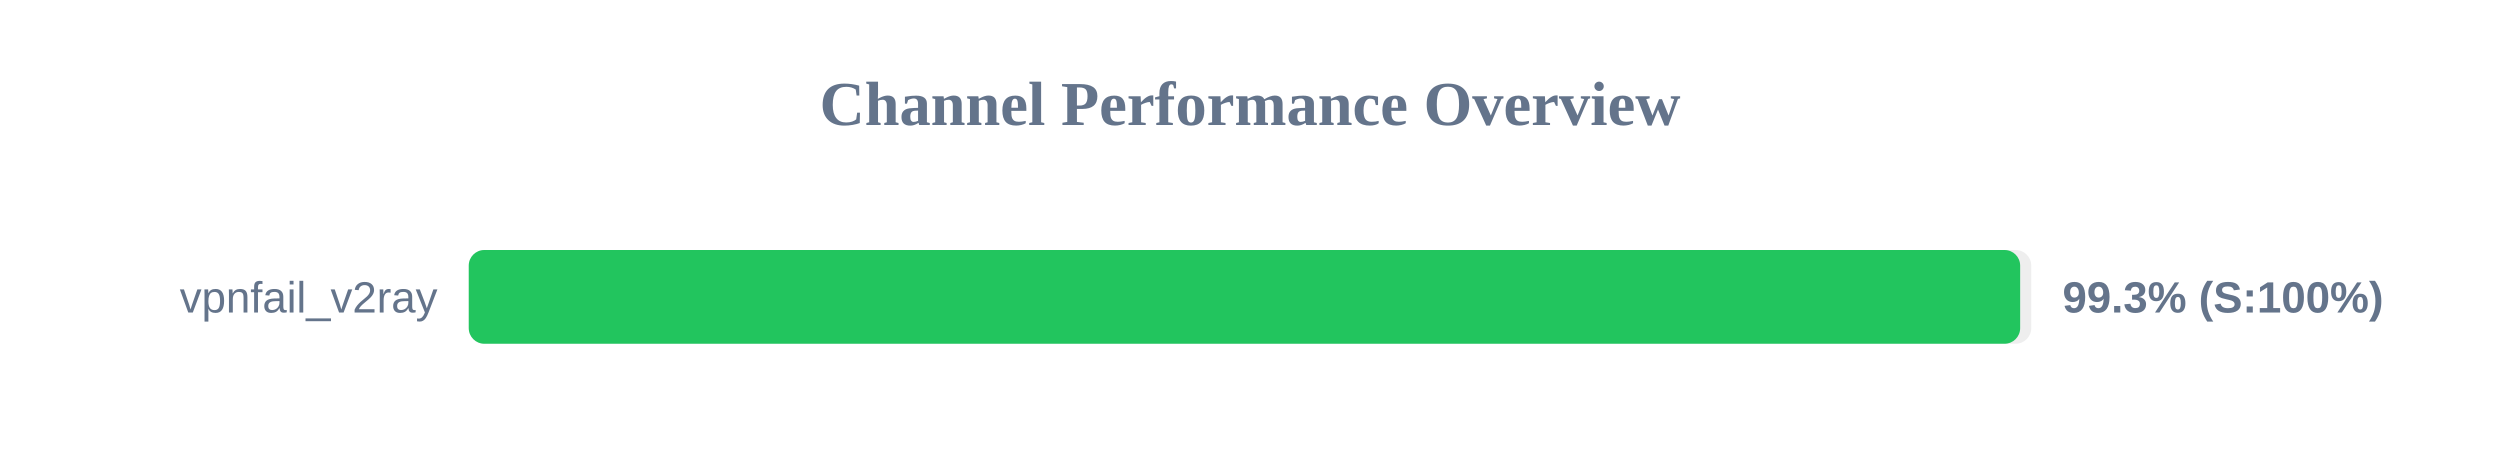
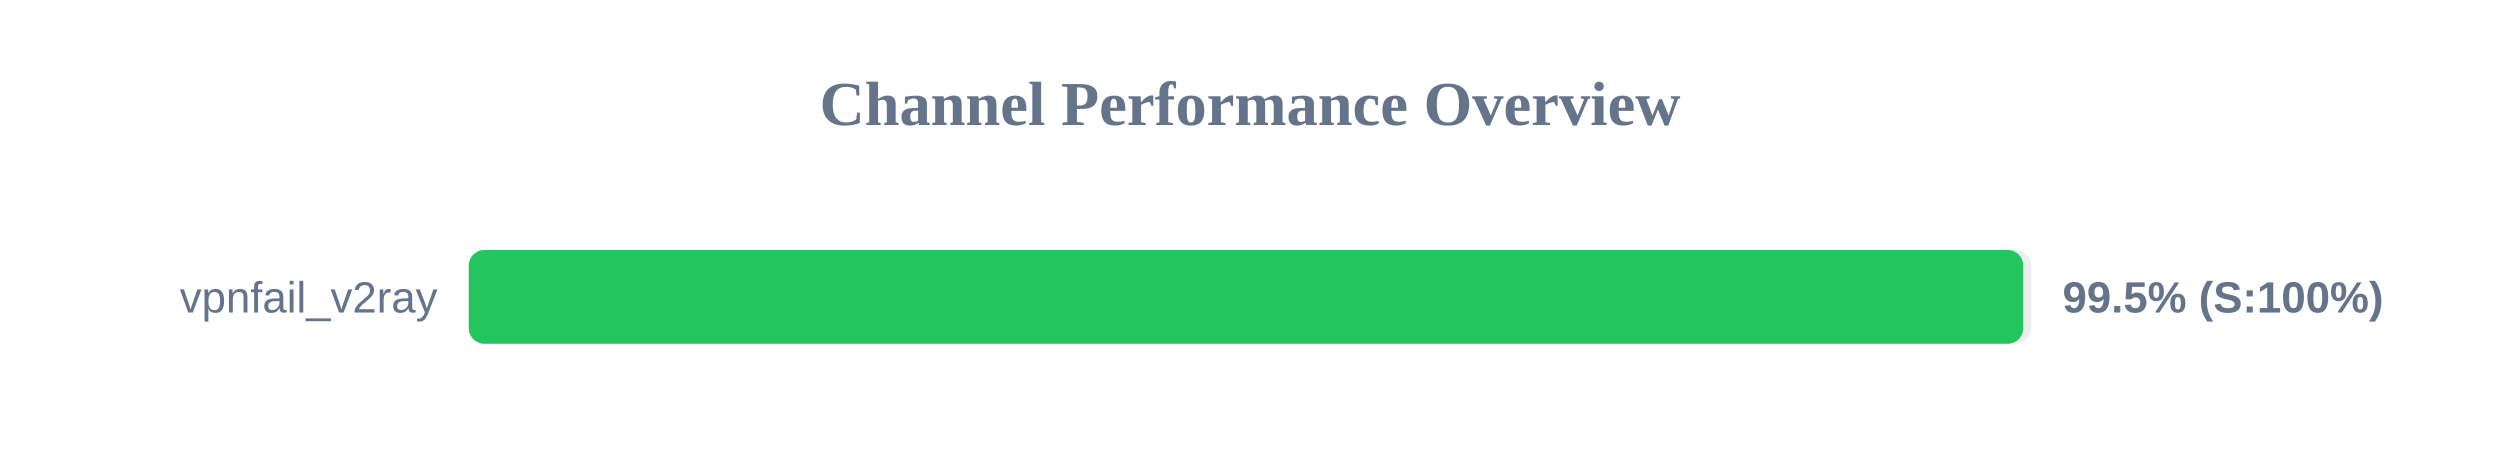
<svg xmlns="http://www.w3.org/2000/svg" width="800" height="150" version="1.1">
  <style>
        .row { font: 14px Arial; fill: #64748b; }
        .score { font: bold 14px Arial; fill: #64748b; }
    </style>
  <text x="400" y="40" text-anchor="middle" font-size="20px" font-weight="bold" fill="#64748b">Channel Performance Overview</text>
  <rect x="150" y="80" width="500" height="30" fill="#eee" rx="5" />
-   <rect x="150" y="80" width="496.45" height="30" fill="#22c55e" rx="5" />
+   <rect x="150" y="80" width="497.45" height="30" fill="#22c55e" rx="5" />
  <text x="140" y="100" text-anchor="end" class="row">vpnfail_v2ray</text>
-   <text x="660" y="100" text-anchor="start" class="score">99.3% (S:100%)</text>
+   <text x="660" y="100" text-anchor="start" class="score">99.5% (S:100%)</text>
</svg>
